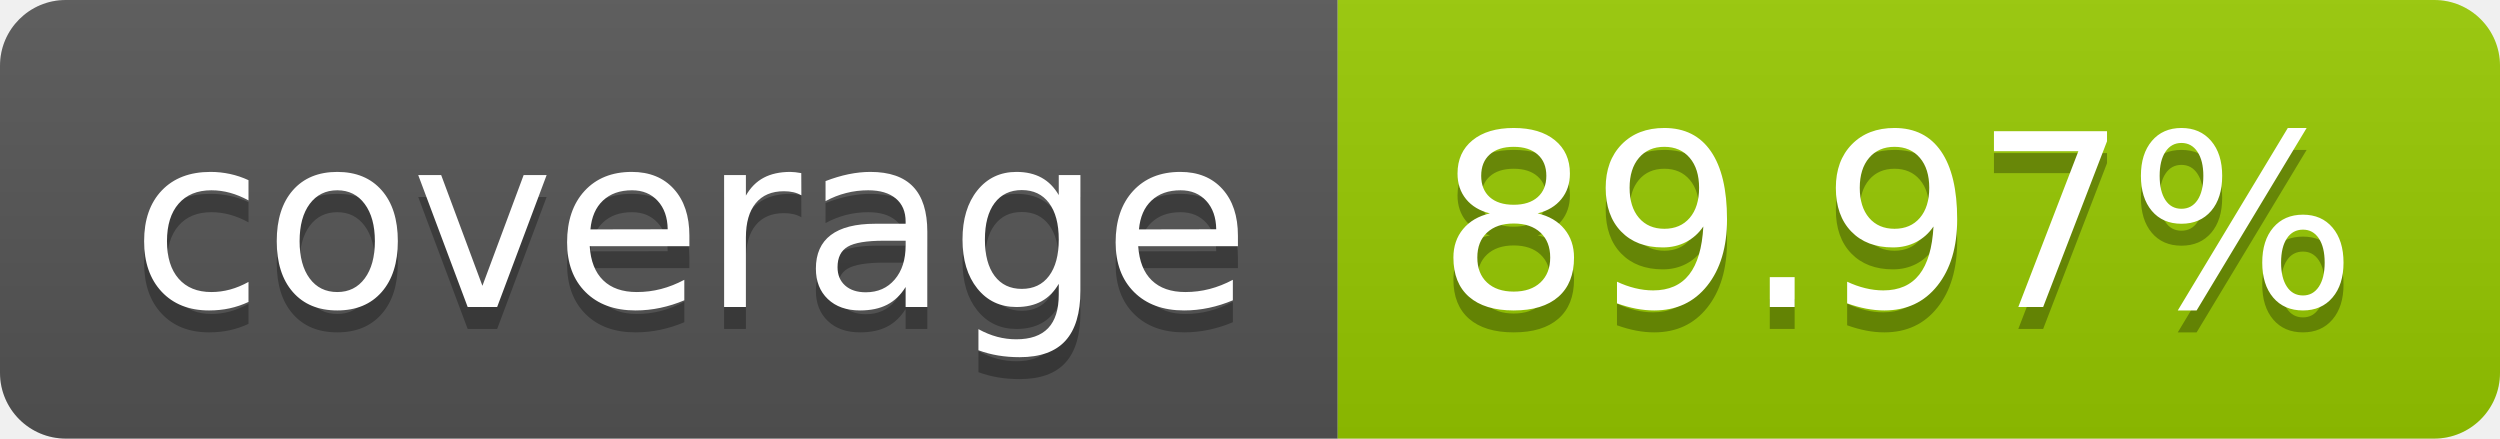
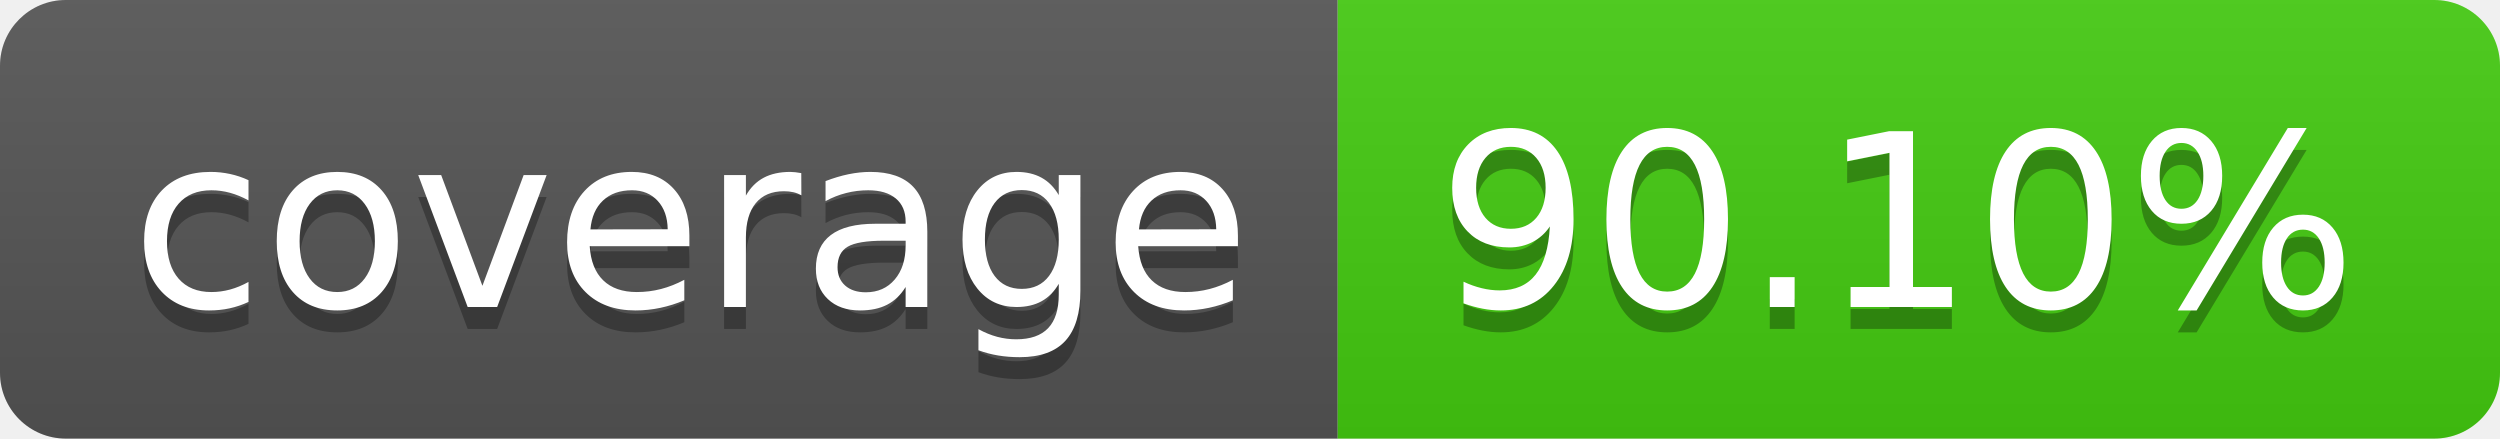
- <svg xmlns="http://www.w3.org/2000/svg" width="114" height="20" role="img" aria-label="coverage: 89.97%">
+ <svg xmlns="http://www.w3.org/2000/svg" width="114" height="20" role="img" aria-label="coverage: 90.10%">
  <linearGradient id="s" x2="0" y2="100%">
    <stop offset="0" stop-color="#bbb" stop-opacity=".1" />
    <stop offset="1" stop-opacity=".1" />
  </linearGradient>
  <clipPath id="r">
    <rect width="114" height="20" rx="3" fill="#fff" />
  </clipPath>
  <g clip-path="url(#r)">
    <rect width="61" height="20" fill="#555" />
-     <rect x="61" width="53" height="20" fill="#97ca00" />
+     <rect x="61" width="53" height="20" fill="#4c1" />
    <rect width="114" height="20" fill="url(#s)" />
  </g>
  <g fill="#fff" text-anchor="middle" font-family="Verdana,Geneva,DejaVu Sans,sans-serif" text-rendering="geometricPrecision" font-size="110">
    <text aria-hidden="true" x="315" y="150" fill="#010101" fill-opacity=".3" transform="scale(.1)" textLength="510">coverage</text>
    <text x="315" y="140" transform="scale(.1)" fill="#fff" textLength="510">coverage</text>
-     <text aria-hidden="true" x="865" y="150" fill="#010101" fill-opacity=".3" transform="scale(.1)" textLength="430">89.97%</text>
-     <text x="865" y="140" transform="scale(.1)" fill="#fff" textLength="430">89.97%</text>
+     <text aria-hidden="true" x="865" y="150" fill="#010101" fill-opacity=".3" transform="scale(.1)" textLength="430">90.10%</text>
+     <text x="865" y="140" transform="scale(.1)" fill="#fff" textLength="430">90.10%</text>
  </g>
</svg>
